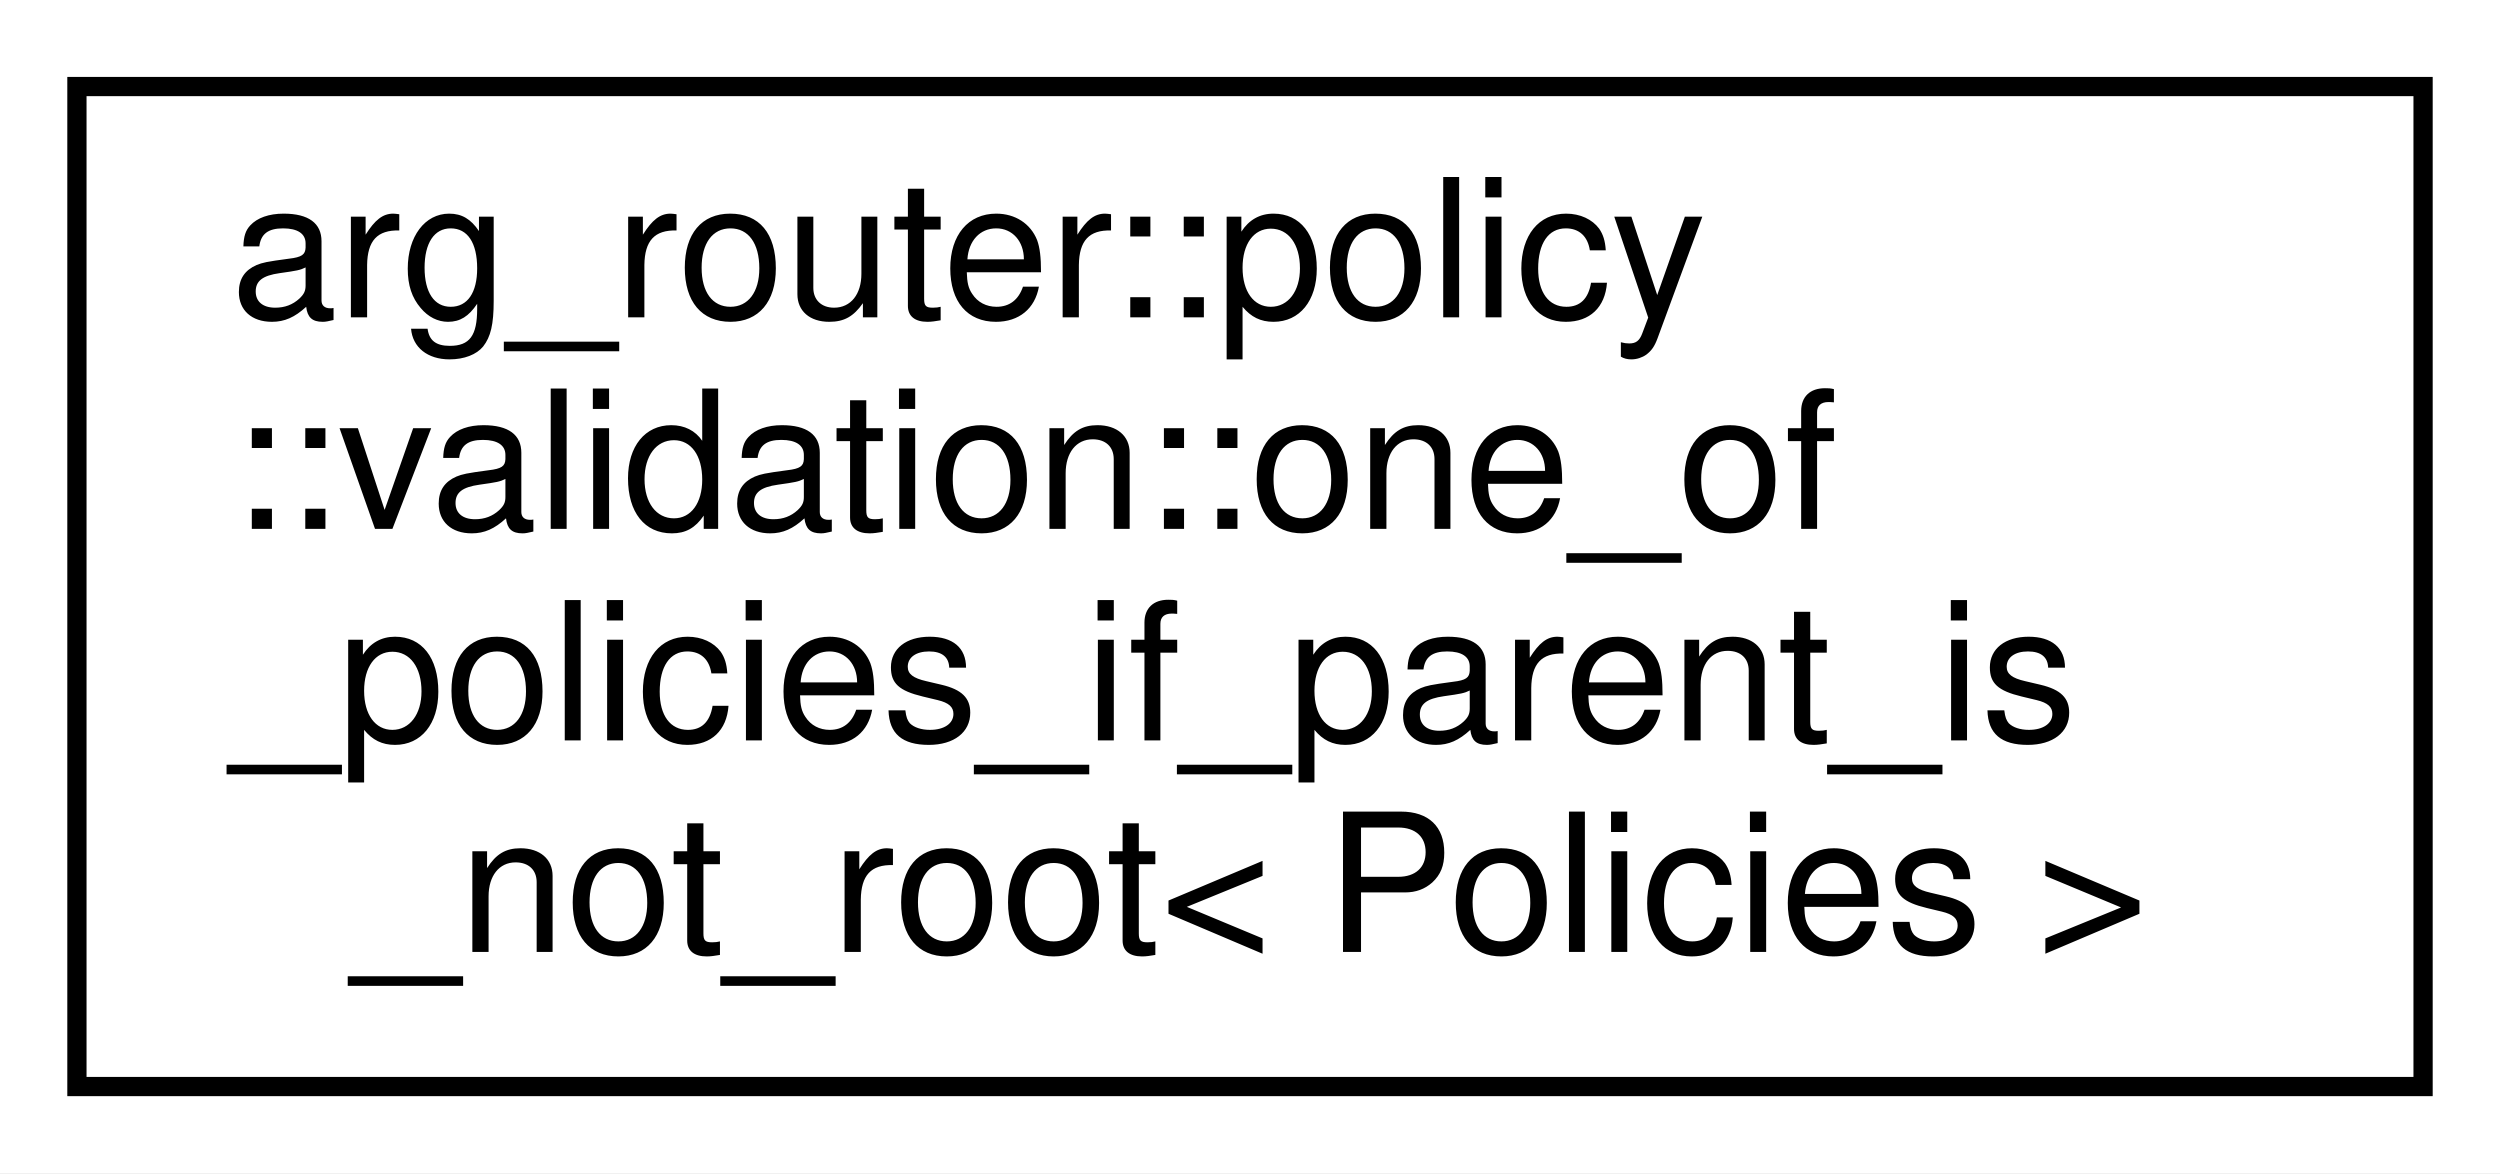
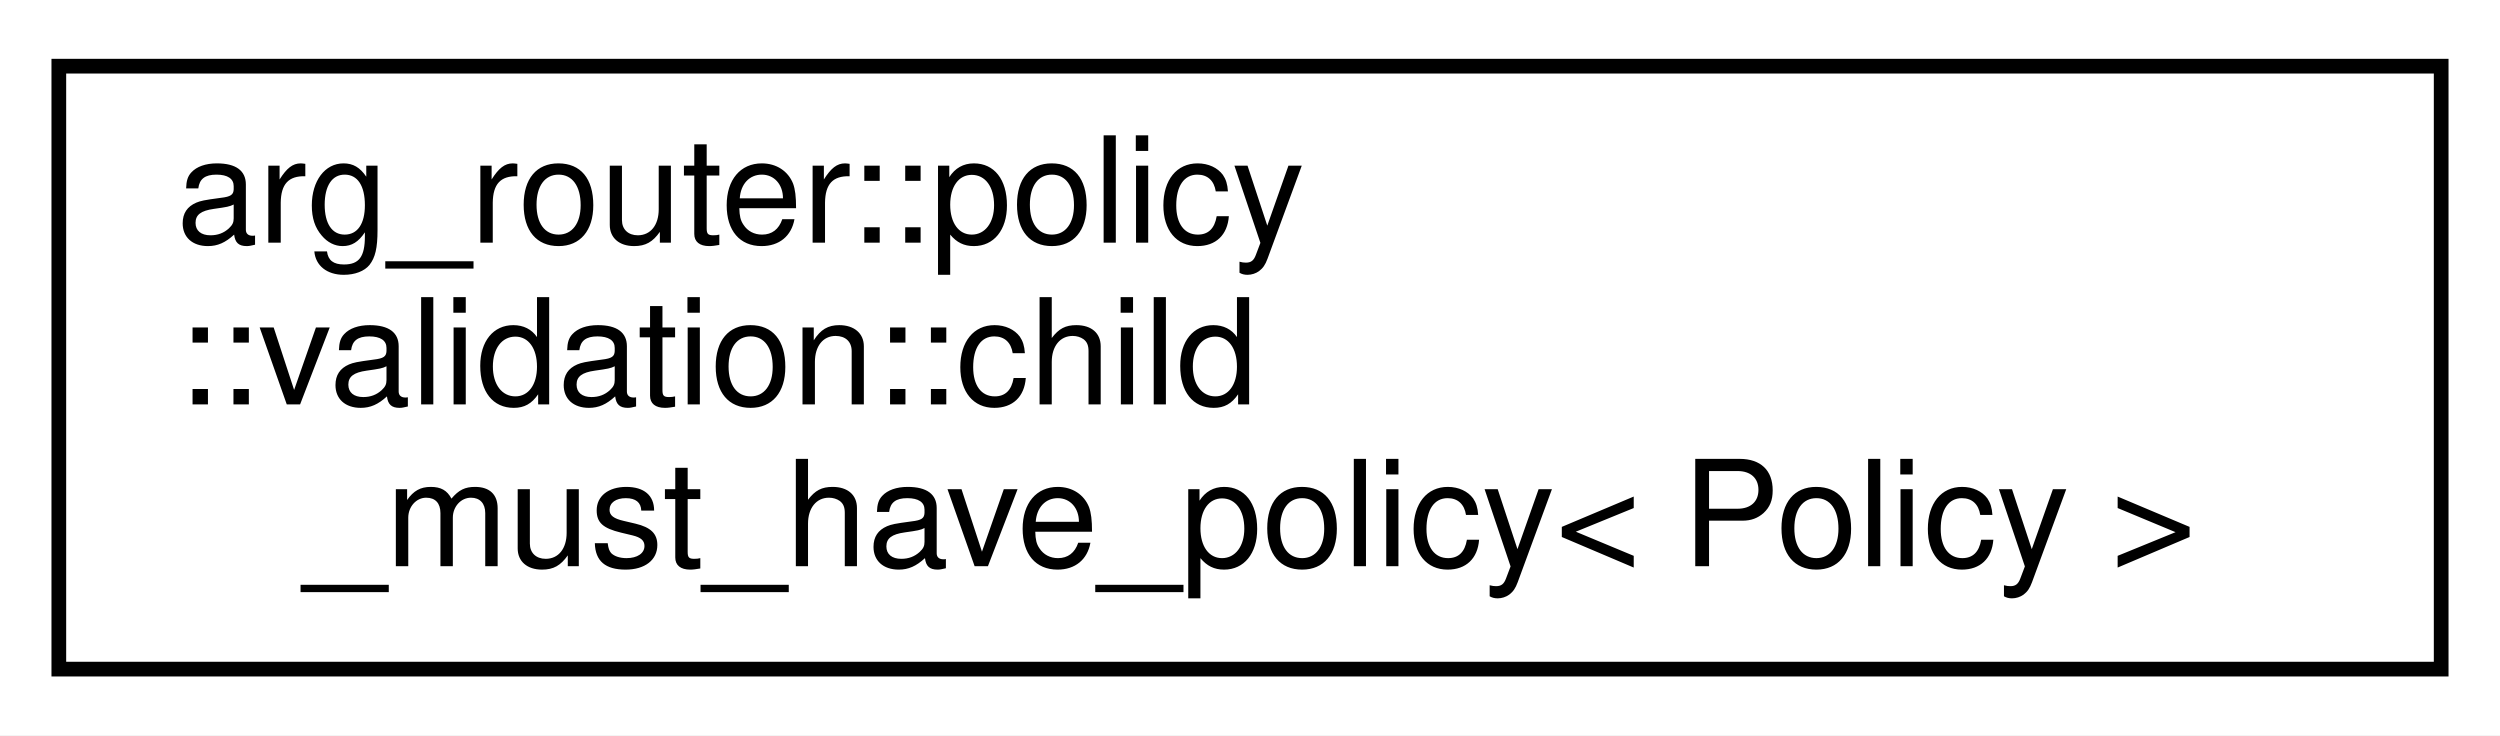
- <svg xmlns="http://www.w3.org/2000/svg" xmlns:xlink="http://www.w3.org/1999/xlink" width="130pt" height="61pt" viewBox="0.00 0.00 130.00 61.00">
-   <g id="graph0" class="graph" transform="scale(1 1) rotate(0) translate(4 57)">
-     <polygon fill="white" stroke="transparent" points="-4,4 -4,-57 126,-57 126,4 -4,4" />
+ <svg xmlns="http://www.w3.org/2000/svg" xmlns:xlink="http://www.w3.org/1999/xlink" width="170pt" height="50pt" viewBox="0.00 0.00 170.00 50.00">
+   <g id="graph0" class="graph" transform="scale(1 1) rotate(0) translate(4 46)">
+     <polygon fill="white" stroke="transparent" points="-4,4 -4,-46 166,-46 166,4 -4,4" />
    <g id="node1" class="node">
      <g id="a_node1">
-         <a xlink:href="structarg__router_1_1policy_1_1validation_1_1one__of__policies__if__parent__is__not__root.html" target="_top" xlink:title=" ">
-           <polygon fill="white" stroke="black" points="0,-0.5 0,-52.5 122,-52.5 122,-0.5 0,-0.5" />
-           <text text-anchor="start" x="8" y="-40.5" font-family="Helvetica,sans-Serif" font-size="10.00">arg_router::policy</text>
-           <text text-anchor="start" x="8" y="-29.5" font-family="Helvetica,sans-Serif" font-size="10.00">::validation::one_of</text>
-           <text text-anchor="start" x="8" y="-18.5" font-family="Helvetica,sans-Serif" font-size="10.00">_policies_if_parent_is</text>
-           <text text-anchor="middle" x="61" y="-7.5" font-family="Helvetica,sans-Serif" font-size="10.00">_not_root&lt; Policies &gt;</text>
+         <a xlink:href="structarg__router_1_1policy_1_1validation_1_1child__must__have__policy.html" target="_top" xlink:title=" ">
+           <polygon fill="white" stroke="black" points="0,-0.5 0,-41.5 162,-41.5 162,-0.5 0,-0.5" />
+           <text text-anchor="start" x="8" y="-29.5" font-family="Helvetica,sans-Serif" font-size="10.00">arg_router::policy</text>
+           <text text-anchor="start" x="8" y="-18.5" font-family="Helvetica,sans-Serif" font-size="10.00">::validation::child</text>
+           <text text-anchor="middle" x="81" y="-7.5" font-family="Helvetica,sans-Serif" font-size="10.00">_must_have_policy&lt; Policy &gt;</text>
        </a>
      </g>
    </g>
  </g>
</svg>
